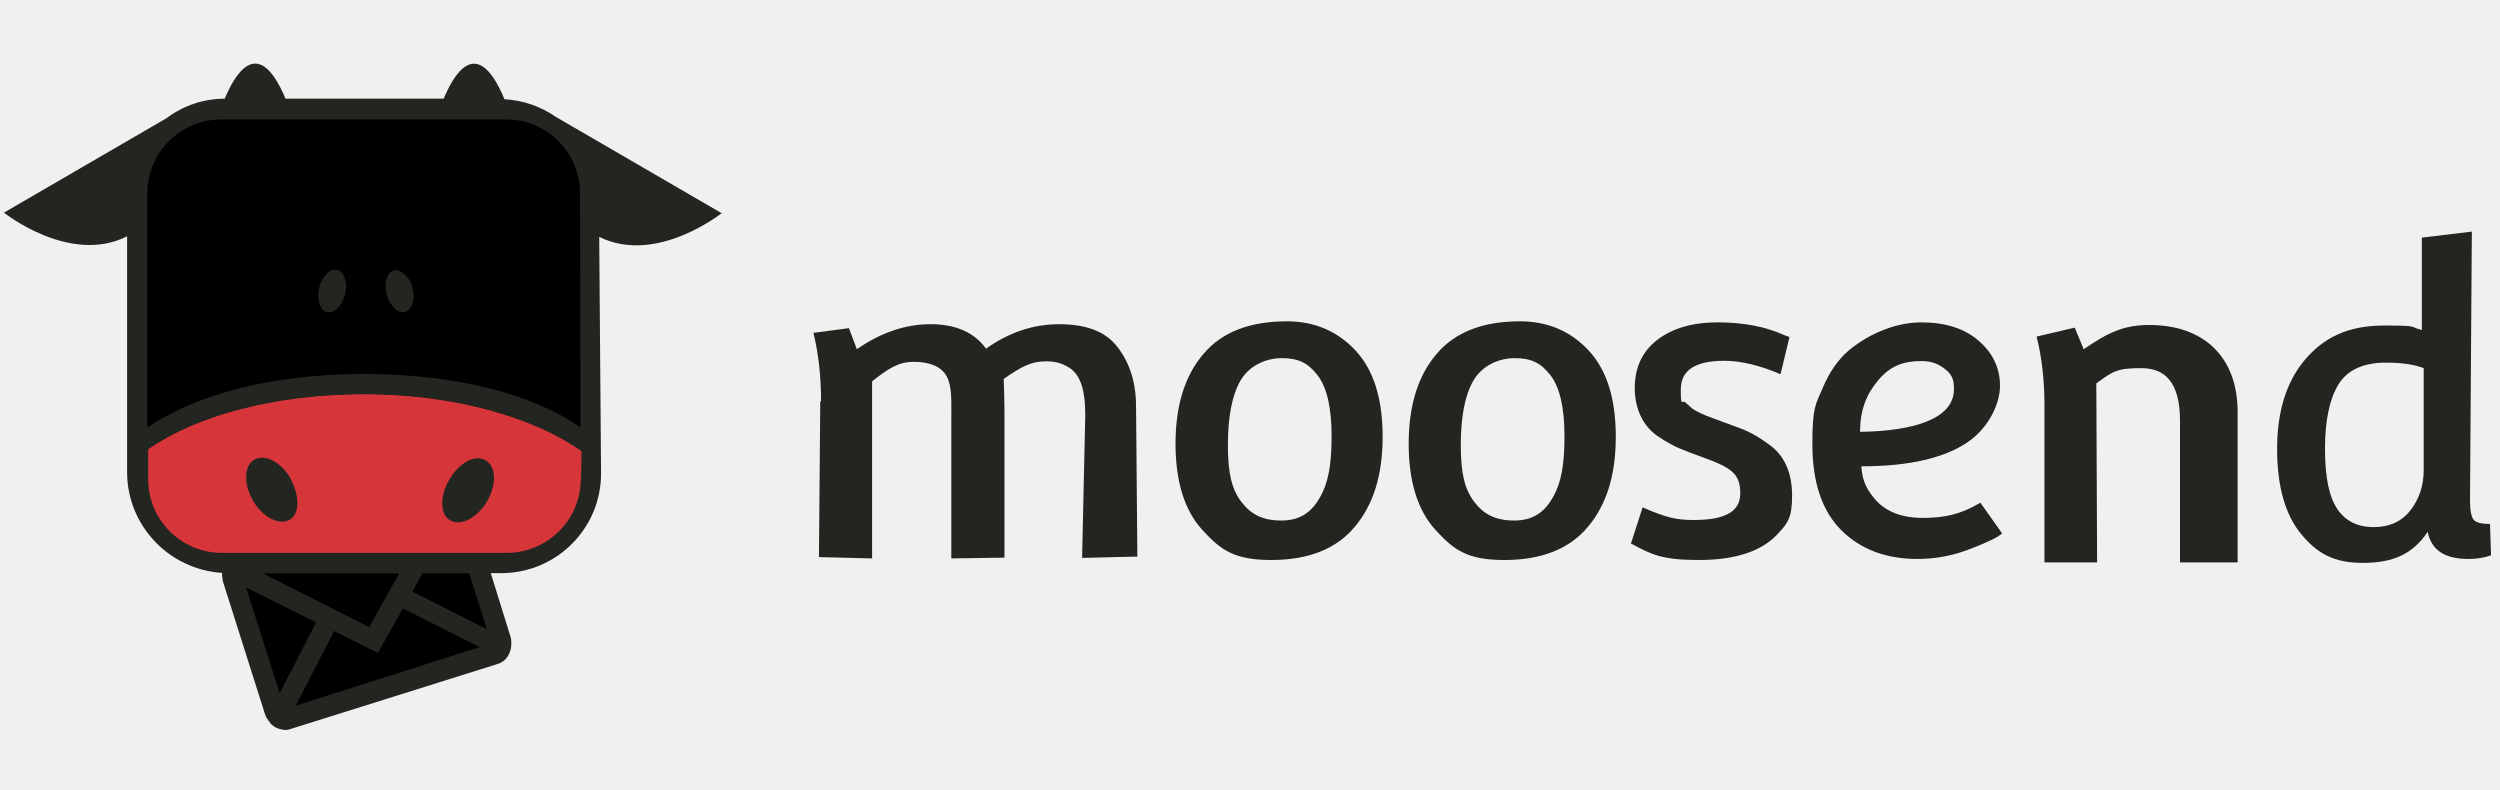
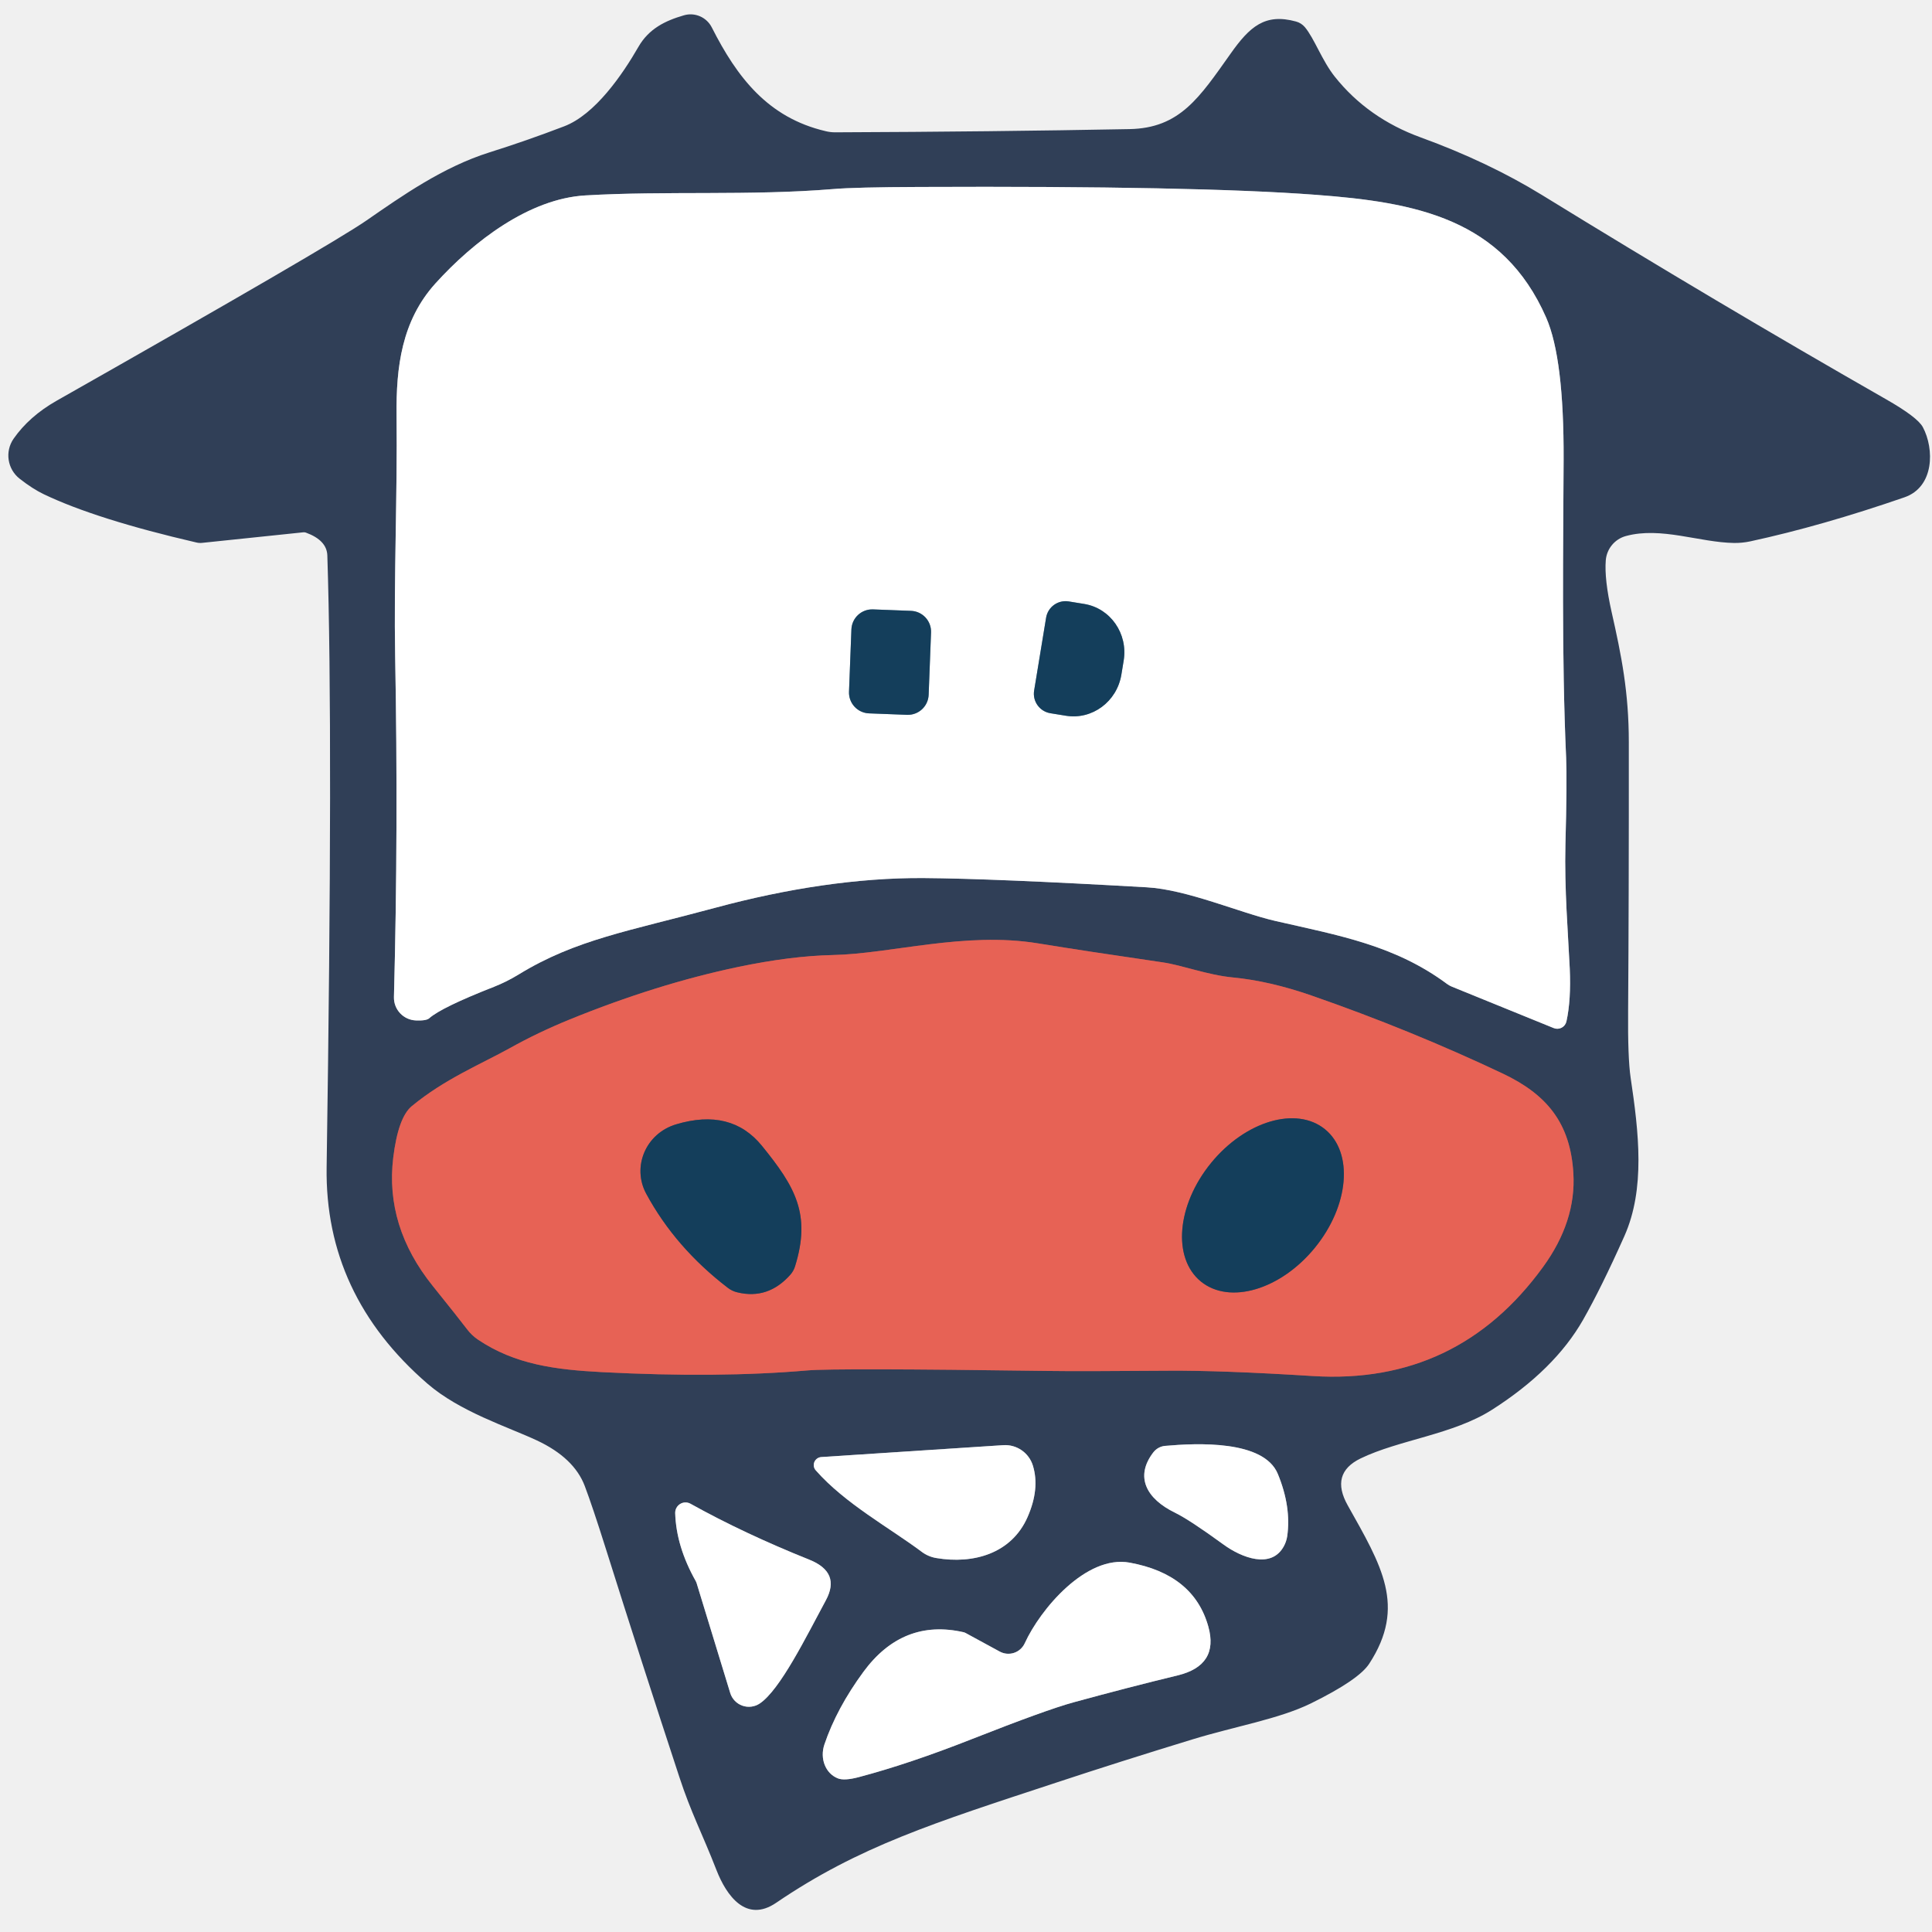
- <svg xmlns="http://www.w3.org/2000/svg" id="Layer_1" version="1.1" viewBox="0 0 950 300">
-   <defs>
-     <style> .st0 { fill: #232520; } .st1 { fill: #000000; } .st2 { fill: #d63539; } </style>
-   </defs>
-   <g>
-     <path id="Path_590" class="st1" d="M223.3,183v-111.5c0-14.8-12-26.8-26.8-26.9,0,0,0,0,0,0h-114.6c-14.8,0-26.8,12.1-26.9,26.9v111.5c0,14.8,12.1,26.8,26.9,26.9h28.1l-22.8,7.1,18.3,58,85.8-27.3-11.9-38h17.1c14.7,0,26.7-11.9,26.9-26.6" />
-     <path id="Path_591" class="st2" d="M138.4,149.7c-39.2,0-71.6,10.7-88.2,25.7,0,19.6,15.8,35.6,35.4,35.7h105.3c19.5.6,35.8-14.8,36.4-34.3,0-.2,0-.4,0-.7-17.1-15-49.7-26.4-88.9-26.4" />
-     <path id="Path_599" class="st0" d="M131.1,111.9c1.2-4.3-.2-8.6-2.9-9.3s-5.9,2.4-6.9,6.7.2,8.6,2.9,9.3,5.9-2.4,6.9-6.7M147,112.1c1.2,4.3,4.5,7.4,7.1,6.4s3.8-5,2.6-9.3-4.5-7.1-7.1-6.4-3.8,4.8-2.6,9.3M110.4,181.8c-3.6-6.2-9.7-9.5-13.8-7.1-4,2.4-4,9.3-.5,15.5,3.6,6.2,9.7,9.5,13.8,7.4s4-9.3.5-15.7M185,190.6c3.8-6.4,3.6-13.3-.5-15.7s-10,1-13.8,7.4c-3.6,6.2-3.6,13.3.5,15.5s10-1,13.8-7.1M220.7,182c0,15.5-12.6,28-28,28.1h-108.4c-15.5,0-28-12.6-28-28h0v-11.4c17.8-12.4,47.3-20.9,82.2-20.9s64.4,9,82.5,21.6l-.2,10.7ZM220.7,162.5c-18.1-12.8-47.8-20.4-82.5-20.4s-63.9,7.8-82.2,20.4v-89.1c0-15.5,12.6-28,28-28h108.4c15.5,0,28,12.6,28,28l.2,89.1ZM93.5,223.2l26.6,13.3-13.8,26.9-12.8-40.2ZM112.3,268.3l14.7-28.5,16.6,8.3,9.5-16.9,29.2,14.7-70.1,22.3ZM151.7,217.9l-11.4,20.4-40.4-20.4h51.8ZM185,239.1l-28.3-14.3,3.8-6.9h17.8l6.7,21.2ZM274.2,81l-63-36.6c-5.8-4-12.5-6.3-19.5-6.7-10.9-26.1-20-7.6-23.1-.2h-60.1c-10.9-25.9-20-7.4-23.1,0-8,0-15.7,2.6-22.1,7.4L1.5,80.8s25,20,46.8,9v89.6c0,20.3,15.9,37,36.1,38.3v1.2c0,.5.2.7.2,1.2v.5l16.2,51.1h0c.3.8.7,1.5,1.2,2.1.3.3.5.6.7,1l.7.7h0c1.4,1.2,3.2,1.8,5,1.9.8,0,1.6-.2,2.4-.5l78-24.5c2.4-.6,4.2-2.4,5-4.8h0c.3-.8.4-1.6.5-2.4v-.5c0-.8,0-1.6-.2-2.4l-7.6-24.5h4.3c20.9-.2,37.7-17.2,37.6-38l-.7-89.8c21.9,10.9,46.8-9.3,46.6-9" />
+ <svg xmlns="http://www.w3.org/2000/svg" version="1.1" viewBox="0.00 0.00 192.00 192.00" width="128" height="128">
+   <g stroke-width="2.00" fill="none" stroke-linecap="butt">
+     <path stroke="#989fab" vector-effect="non-scaling-stroke" d="   M 155.67 101.51   Q 156.14 99.39 156.00 96.25   C 155.84 92.84 155.46 88.34 155.57 83.92   Q 155.74 77.62 155.64 75.31   C 155.18 65.15 155.36 54.05 155.39 45.68   Q 155.43 35.62 153.66 31.57   C 149.34 21.71 140.69 20.10 130.75 19.36   Q 118.83 18.46 91.37 18.58   Q 85.01 18.60 82.79 18.79   C 74.52 19.47 66.14 18.95 58.18 19.42   C 52.59 19.74 47.06 23.98 43.27 28.17   C 39.91 31.89 39.36 36.51 39.41 41.25   C 39.50 49.21 39.13 57.36 39.27 65.24   Q 39.59 82.34 39.15 99.08   A 2.27 2.27 0.0 0 0 41.34 101.41   Q 42.38 101.45 42.66 101.19   Q 43.88 100.11 49.11 98.06   A 15.95 15.64 -71.0 0 0 51.53 96.85   C 57.24 93.35 62.52 92.53 71.13 90.20   C 78.21 88.29 85.27 87.22 91.77 87.26   Q 98.77 87.31 113.98 88.18   C 117.99 88.41 123.18 90.70 126.73 91.52   C 133.12 92.98 138.63 93.94 143.83 97.80   A 2.32 2.25 -15.0 0 0 144.28 98.05   L 154.41 102.17   A 0.93 0.93 0.0 0 0 155.67 101.51" />
+     <path stroke="#8c5156" vector-effect="non-scaling-stroke" d="   M 103.15 93.75   C 95.86 92.56 88.57 94.79 82.76 94.91   Q 78.59 95.00 73.33 96.10   Q 65.24 97.80 56.58 101.33   Q 53.47 102.60 50.69 104.15   C 47.75 105.78 44.19 107.23 40.92 109.93   Q 39.57 111.05 39.08 115.04   Q 38.25 121.88 43.01 127.80   Q 45.59 131.01 46.41 132.09   A 4.64 4.46 87.8 0 0 47.47 133.11   C 51.18 135.62 55.25 136.12 59.82 136.36   Q 71.37 136.96 80.25 136.19   Q 83.03 135.95 103.92 136.24   Q 107.34 136.29 116.09 136.22   Q 121.41 136.18 130.48 136.75   Q 144.84 137.64 153.36 125.89   Q 156.64 121.37 156.36 116.61   C 156.07 111.62 153.73 108.77 149.34 106.69   Q 140.17 102.35 130.32 98.93   Q 126.17 97.49 122.54 97.14   C 120.00 96.90 117.49 95.92 115.56 95.64   Q 107.87 94.52 103.15 93.75" />
+     <path stroke="#989fab" vector-effect="non-scaling-stroke" d="   M 127.92 152.68   Q 128.34 149.76 126.99 146.48   C 125.60 143.09 118.93 143.41 115.79 143.69   A 1.68 1.64 -73.1 0 0 114.62 144.33   C 112.76 146.74 113.90 148.94 116.79 150.34   Q 118.22 151.04 121.60 153.50   C 123.37 154.79 126.35 155.98 127.60 153.64   A 3.09 2.98 64.5 0 0 127.92 152.68" />
+     <path stroke="#989fab" vector-effect="non-scaling-stroke" d="   M 81.07 146.12   C 83.98 149.43 88.41 151.83 91.59 154.21   A 3.32 3.30 -21.8 0 0 93.07 154.84   C 96.69 155.45 100.51 154.43 102.12 150.76   Q 103.35 147.95 102.65 145.66   A 2.89 2.88 79.5 0 0 99.69 143.62   L 81.62 144.80   A 0.80 0.79 -22.6 0 0 81.07 146.12" />
+     <path stroke="#989fab" vector-effect="non-scaling-stroke" d="   M 67.10 150.37   Q 67.20 153.69 69.15 157.14   A 1.35 0.84 46.0 0 1 69.22 157.30   L 72.57 168.25   A 1.94 1.94 0.0 0 0 75.49 169.30   C 77.53 167.95 80.15 162.59 82.07 159.04   Q 83.58 156.26 80.43 155.00   Q 73.92 152.39 68.62 149.44   A 1.03 1.02 -76.3 0 0 67.10 150.37" />
+     <path stroke="#989fab" vector-effect="non-scaling-stroke" d="   M 99.35 164.13   L 95.97 162.29   A 0.98 0.64 -11.6 0 0 95.77 162.21   Q 89.72 160.83 85.81 166.14   Q 83.15 169.76 81.93 173.36   A 2.78 2.46 -70.1 0 0 83.26 176.73   Q 83.90 176.99 85.34 176.61   Q 90.37 175.28 96.58 172.83   Q 103.97 169.92 106.67 169.18   Q 112.19 167.67 117.03 166.50   Q 121.16 165.50 120.08 161.64   Q 118.63 156.45 112.25 155.29   C 107.93 154.51 103.38 159.93 101.84 163.30   A 1.79 1.79 0.0 0 1 99.35 164.13" />
+     <path stroke="#8a9fad" vector-effect="non-scaling-stroke" d="   M 103.96 61.39   L 102.77 68.63   A 1.96 1.96 0.0 0 0 104.39 70.88   L 105.93 71.13   A 4.92 4.78 -80.7 0 0 111.44 67.05   L 111.67 65.65   A 4.92 4.78 -80.7 0 0 107.75 60.02   L 106.21 59.77   A 1.96 1.96 0.0 0 0 103.96 61.39" />
+     <path stroke="#8a9fad" vector-effect="non-scaling-stroke" d="   M 92.526 62.854   A 2.07 2.07 0.0 0 0 90.537 60.706   L 86.76 60.561   A 2.07 2.07 0.0 0 0 84.612 62.55   L 84.374 68.746   A 2.07 2.07 0.0 0 0 86.363 70.894   L 90.14 71.039   A 2.07 2.07 0.0 0 0 92.288 69.05   L 92.526 62.854" />
+     <path stroke="#7e5058" vector-effect="non-scaling-stroke" d="   M 67.21 111.73   C 64.14 112.64 62.79 115.99 64.22 118.63   Q 67.11 123.98 72.34 127.99   A 2.49 2.44 69.8 0 0 73.27 128.43   Q 76.34 129.18 78.56 126.66   A 2.30 2.26 -16.5 0 0 79.01 125.85   C 80.62 120.67 79.03 117.94 75.71 113.86   Q 72.65 110.11 67.21 111.73" />
+     <path stroke="#7e5058" vector-effect="non-scaling-stroke" d="   M 131.679 112.227   A 9.76 6.66 -50.8 0 0 120.349 115.581   A 9.76 6.66 -50.8 0 0 119.341 127.353   A 9.76 6.66 -50.8 0 0 130.671 123.999   A 9.76 6.66 -50.8 0 0 131.679 112.227" />
  </g>
-   <path class="st0" d="M312,152.5c0-9.6-1-18.3-2.9-26l13.5-1.8,3,8c9.1-6.3,18.4-9.5,28-9.5s16.6,3.1,21.1,9.3c8.7-6.2,17.9-9.3,27.8-9.3s17.1,2.6,21.5,7.9c4.4,5.2,7.7,12.8,7.7,23.3l.5,57.1-21,.5,1.2-54.2c0-10.4-2.1-16.1-7-18.6-2.1-1.2-4.5-1.9-7.9-1.9-5.6,0-9.2,1.9-16.1,6.7.1,3.5.3,7.8.3,11.7v56.2l-20.2.3v-53c0-6.6.3-12.3-1.7-16.1-2-3.7-6.3-5.6-12.5-5.6s-10,2.8-15.9,7.4v67.3l-20.2-.5.5-59.2Z" />
-   <path class="st0" d="M577.6,122.1c10.5,0,19.2,3.7,26.1,11.1,6.9,7.4,10.3,18.3,10.3,32.8s-3.5,25.8-10.6,34.2c-7,8.4-17.6,12.6-31.7,12.6s-19.2-3.8-26.1-11.3c-6.9-7.5-10.3-18.5-10.3-32.9s3.5-25.8,10.6-34.1c7-8.3,17.6-12.4,31.7-12.4ZM555.1,169.1c0,10.9,1.5,16.8,5.1,21.6,3.6,4.7,8,7.1,15.2,7.1s11.5-3.2,14.7-8.8c3.2-5.6,4.4-12.4,4.4-23.3s-1.8-18.6-5.4-23.2c-3.6-4.6-7.2-6.4-13.5-6.4s-12.5,3-15.7,8.5c-3.2,5.5-4.8,13.7-4.8,24.6Z" />
-   <path class="st0" d="M489,122.1c10.5,0,19.2,3.7,26.1,11.1,6.9,7.4,10.3,18.3,10.3,32.8s-3.5,25.8-10.6,34.2c-7,8.4-17.6,12.6-31.7,12.6s-19.2-3.8-26.1-11.3c-6.9-7.5-10.3-18.5-10.3-32.9s3.5-25.8,10.6-34.1c7-8.3,17.6-12.4,31.7-12.4ZM466.6,169.1c0,10.9,1.5,16.8,5.1,21.6,3.6,4.7,8,7.1,15.2,7.1s11.5-3.2,14.7-8.8c3.2-5.6,4.4-12.4,4.4-23.3s-1.8-18.6-5.4-23.2c-3.6-4.6-7.2-6.4-13.5-6.4s-12.5,3-15.7,8.5c-3.2,5.5-4.8,13.7-4.8,24.6Z" />
-   <path class="st0" d="M619.7,206.7l4.5-13.9c9,3.9,12.8,4.8,19.3,4.8,11.2,0,17.8-2.7,17.8-10.1s-3.2-9.7-13.9-13.6c-4.2-1.5-7.3-2.7-9.4-3.6-2.1-.9-4.7-2.3-7.7-4.3-6-3.9-9.1-10.8-9.1-18.5s2.8-13.9,8.5-18.3c5.7-4.4,13.3-6.7,23-6.7s18.2,1.6,25.2,4.8c1.3.5,2,.8,2.1.8l-3.4,14.1c-8-3.4-15.1-5.1-21.4-5.1-11,0-16.5,3.6-16.5,10.9s.6,3.8,1.7,4.9c1.2,1.1,2.1,1.9,2.7,2.4.7.5,1.8,1.1,3.3,1.8,1.5.7,2.7,1.2,3.4,1.4.7.3,2.1.8,4,1.5,2,.7,4,1.5,6,2.2,2,.7,4.2,1.6,6.4,2.8,2.2,1.2,4.6,2.8,7.2,4.8,5,4.1,7.6,10.3,7.6,18.6s-1.7,10.4-5.1,14.1c-6,6.8-16.1,10.3-30.3,10.3s-18.1-2.1-25.9-6.3Z" />
-   <path class="st0" d="M752.6,191.1l8.2,11.6c-1.8,1.7-7.3,4.1-13.2,6.3-5.9,2.2-12.2,3.4-18.9,3.4-12,0-21.6-3.6-29-10.9-7.3-7.3-11-18.2-11-32.7s1.3-15.1,3.9-21.3c2.6-6.2,5.9-10.9,10-14.4,8.3-6.8,18.4-10.6,27.5-10.6s16.4,2.3,21.8,7c5.4,4.7,8.1,10.4,8.1,17.1s-4.2,16.1-12.7,21.7c-8.5,5.6-21.4,8.9-40,8.9.3,3.9,1,7.6,5.1,12.4,4.1,4.8,10.2,7.2,18.3,7.2s14.4-1.3,21.9-5.8ZM742.5,147.7c0-3.2-.6-5.2-3.2-7.3-2.1-1.7-4.7-3.2-9.1-3.2-7.1,0-11.9,1.9-16.4,7.2-4.5,5.3-6.9,11.1-7,19.7,20.9-.3,35.7-5.1,35.7-16.2Z" />
-   <path class="st0" d="M776.9,154.3c0-9.8-1-18.6-3-26.4l14.5-3.4,3.4,8.2c9.4-6.4,15.2-9.2,25-9.2,20.3,0,33.5,11.8,33.5,33.1v57.1h-21.9v-53.8c0-14.4-5.5-20-14.7-20s-10.7,1.1-17.1,5.8l.3,68h-20v-59.4Z" />
-   <path class="st0" d="M939.3,87.9l-.7,102.2c0,3.9.5,6.3,1.4,7.4.9,1.1,3,1.6,6.2,1.6l.4,11.9c-2.7,1-5.5,1.4-8.5,1.4-8.3,0-14-2.7-15.6-10.3-5.7,8.6-13.4,11.8-24.6,11.8s-17.5-3.7-23.5-11c-6-7.3-9.1-18.1-9.1-32.3s3.5-25.5,10.5-33.8c7-8.3,16.1-13.1,30.1-13.1s9.4.5,14.4,1.7v-35.1l19.1-2.3ZM888.2,193.5c3.2,4.6,7.8,6.8,13.8,6.8s10.6-2.1,14-6.4c3.3-4.3,5-9.4,5-15.2v-38.8c-3.6-1.4-8.4-2.1-14.3-2.1-8.7,0-14.7,2.8-18.1,8.3-3.4,5.6-5.1,13.7-5.1,24.5s1.6,18.4,4.8,23Z" />
+   <path fill="#303f57" d="   M 129.67 2.69   C 130.61 3.80 131.37 6.01 132.65 7.62   Q 135.94 11.75 141.20 13.66   Q 147.90 16.10 153.24 19.38   Q 170.63 30.08 187.40 39.66   Q 190.56 41.46 191.09 42.45   C 192.24 44.60 192.24 48.39 189.27 49.42   Q 181.06 52.26 173.94 53.80   A 7.46 7.14 -49.4 0 1 172.33 53.96   C 168.91 53.91 165.06 52.32 161.58 53.27   A 2.73 2.72 84.7 0 0 159.58 55.69   Q 159.43 57.56 160.16 60.82   C 161.14 65.15 161.87 68.80 161.87 73.77   Q 161.88 89.32 161.80 100.41   Q 161.76 105.13 162.05 107.10   C 162.86 112.53 163.52 118.14 161.43 122.84   Q 159.15 127.95 157.32 131.17   Q 154.49 136.13 148.29 140.09   C 144.41 142.57 139.05 143.08 135.21 144.94   Q 132.15 146.43 133.94 149.61   C 137.29 155.58 139.79 159.63 136.07 165.34   Q 135.03 166.94 130.28 169.28   C 127.12 170.83 122.71 171.57 118.50 172.86   Q 111.24 175.08 105.01 177.14   C 92.83 181.15 85.37 183.49 77.13 189.10   C 74.16 191.12 72.20 188.41 71.20 185.84   C 69.80 182.24 68.67 180.14 67.51 176.59   Q 63.78 165.25 60.21 153.92   Q 58.87 149.67 58.11 147.67   Q 57.05 144.88 53.36 143.15   C 50.45 141.79 45.70 140.30 42.47 137.50   Q 32.27 128.67 32.46 116.00   Q 33.11 73.03 32.53 55.20   Q 32.48 53.69 30.40 52.93   A 0.53 0.45 -33.7 0 0 30.14 52.90   L 20.08 53.95   A 1.67 1.62 -40.1 0 1 19.51 53.91   Q 9.57 51.61 4.36 49.12   Q 3.25 48.59 1.96 47.58   A 2.93 2.93 0.0 0 1 1.35 43.60   Q 2.90 41.38 5.60 39.84   Q 32.78 24.43 36.42 21.91   C 39.95 19.47 44.01 16.60 48.65 15.14   Q 52.31 13.99 56.05 12.56   C 59.14 11.39 61.87 7.40 63.45 4.65   C 64.48 2.86 66.10 2.06 67.97 1.52   A 2.37 2.36 68.4 0 1 70.74 2.73   C 73.26 7.71 76.33 11.69 82.03 13.03   A 3.96 3.80 -36.7 0 0 82.99 13.15   Q 98.68 13.09 112.24 12.83   C 117.25 12.74 119.19 9.71 122.29 5.34   C 124.19 2.65 125.71 1.29 128.80 2.14   A 1.74 1.74 0.0 0 1 129.67 2.69   Z   M 155.67 101.51   Q 156.14 99.39 156.00 96.25   C 155.84 92.84 155.46 88.34 155.57 83.92   Q 155.74 77.62 155.64 75.31   C 155.18 65.15 155.36 54.05 155.39 45.68   Q 155.43 35.62 153.66 31.57   C 149.34 21.71 140.69 20.10 130.75 19.36   Q 118.83 18.46 91.37 18.58   Q 85.01 18.60 82.79 18.79   C 74.52 19.47 66.14 18.95 58.18 19.42   C 52.59 19.74 47.06 23.98 43.27 28.17   C 39.91 31.89 39.36 36.51 39.41 41.25   C 39.50 49.21 39.13 57.36 39.27 65.24   Q 39.59 82.34 39.15 99.08   A 2.27 2.27 0.0 0 0 41.34 101.41   Q 42.38 101.45 42.66 101.19   Q 43.88 100.11 49.11 98.06   A 15.95 15.64 -71.0 0 0 51.53 96.85   C 57.24 93.35 62.52 92.53 71.13 90.20   C 78.21 88.29 85.27 87.22 91.77 87.26   Q 98.77 87.31 113.98 88.18   C 117.99 88.41 123.18 90.70 126.73 91.52   C 133.12 92.98 138.63 93.94 143.83 97.80   A 2.32 2.25 -15.0 0 0 144.28 98.05   L 154.41 102.17   A 0.93 0.93 0.0 0 0 155.67 101.51   Z   M 103.15 93.75   C 95.86 92.56 88.57 94.79 82.76 94.91   Q 78.59 95.00 73.33 96.10   Q 65.24 97.80 56.58 101.33   Q 53.47 102.60 50.69 104.15   C 47.75 105.78 44.19 107.23 40.92 109.93   Q 39.57 111.05 39.08 115.04   Q 38.25 121.88 43.01 127.80   Q 45.59 131.01 46.41 132.09   A 4.64 4.46 87.8 0 0 47.47 133.11   C 51.18 135.62 55.25 136.12 59.82 136.36   Q 71.37 136.96 80.25 136.19   Q 83.03 135.95 103.92 136.24   Q 107.34 136.29 116.09 136.22   Q 121.41 136.18 130.48 136.75   Q 144.84 137.64 153.36 125.89   Q 156.64 121.37 156.36 116.61   C 156.07 111.62 153.73 108.77 149.34 106.69   Q 140.17 102.35 130.32 98.93   Q 126.17 97.49 122.54 97.14   C 120.00 96.90 117.49 95.92 115.56 95.64   Q 107.87 94.52 103.15 93.75   Z   M 127.92 152.68   Q 128.34 149.76 126.99 146.48   C 125.60 143.09 118.93 143.41 115.79 143.69   A 1.68 1.64 -73.1 0 0 114.62 144.33   C 112.76 146.74 113.90 148.94 116.79 150.34   Q 118.22 151.04 121.60 153.50   C 123.37 154.79 126.35 155.98 127.60 153.64   A 3.09 2.98 64.5 0 0 127.92 152.68   Z   M 81.07 146.12   C 83.98 149.43 88.41 151.83 91.59 154.21   A 3.32 3.30 -21.8 0 0 93.07 154.84   C 96.69 155.45 100.51 154.43 102.12 150.76   Q 103.35 147.95 102.65 145.66   A 2.89 2.88 79.5 0 0 99.69 143.62   L 81.62 144.80   A 0.80 0.79 -22.6 0 0 81.07 146.12   Z   M 67.10 150.37   Q 67.20 153.69 69.15 157.14   A 1.35 0.84 46.0 0 1 69.22 157.30   L 72.57 168.25   A 1.94 1.94 0.0 0 0 75.49 169.30   C 77.53 167.95 80.15 162.59 82.07 159.04   Q 83.58 156.26 80.43 155.00   Q 73.92 152.39 68.62 149.44   A 1.03 1.02 -76.3 0 0 67.10 150.37   Z   M 99.35 164.13   L 95.97 162.29   A 0.98 0.64 -11.6 0 0 95.77 162.21   Q 89.72 160.83 85.81 166.14   Q 83.15 169.76 81.93 173.36   A 2.78 2.46 -70.1 0 0 83.26 176.73   Q 83.90 176.99 85.34 176.61   Q 90.37 175.28 96.58 172.83   Q 103.97 169.92 106.67 169.18   Q 112.19 167.67 117.03 166.50   Q 121.16 165.50 120.08 161.64   Q 118.63 156.45 112.25 155.29   C 107.93 154.51 103.38 159.93 101.84 163.30   A 1.79 1.79 0.0 0 1 99.35 164.13   Z" />
+   <path fill="#ffffff" d="   M 155.67 101.51   A 0.93 0.93 0.0 0 1 154.41 102.17   L 144.28 98.05   A 2.32 2.25 -15.0 0 1 143.83 97.80   C 138.63 93.94 133.12 92.98 126.73 91.52   C 123.18 90.70 117.99 88.41 113.98 88.18   Q 98.77 87.31 91.77 87.26   C 85.27 87.22 78.21 88.29 71.13 90.20   C 62.52 92.53 57.24 93.35 51.53 96.85   A 15.95 15.64 -71.0 0 1 49.11 98.06   Q 43.88 100.11 42.66 101.19   Q 42.38 101.45 41.34 101.41   A 2.27 2.27 0.0 0 1 39.15 99.08   Q 39.59 82.34 39.27 65.24   C 39.13 57.36 39.50 49.21 39.41 41.25   C 39.36 36.51 39.91 31.89 43.27 28.17   C 47.06 23.98 52.59 19.74 58.18 19.42   C 66.14 18.95 74.52 19.47 82.79 18.79   Q 85.01 18.60 91.37 18.58   Q 118.83 18.46 130.75 19.36   C 140.69 20.10 149.34 21.71 153.66 31.57   Q 155.43 35.62 155.39 45.68   C 155.36 54.05 155.18 65.15 155.64 75.31   Q 155.74 77.62 155.57 83.92   C 155.46 88.34 155.84 92.84 156.00 96.25   Q 156.14 99.39 155.67 101.51   Z   M 103.96 61.39   L 102.77 68.63   A 1.96 1.96 0.0 0 0 104.39 70.88   L 105.93 71.13   A 4.92 4.78 -80.7 0 0 111.44 67.05   L 111.67 65.65   A 4.92 4.78 -80.7 0 0 107.75 60.02   L 106.21 59.77   A 1.96 1.96 0.0 0 0 103.96 61.39   Z   M 92.526 62.854   A 2.07 2.07 0.0 0 0 90.537 60.706   L 86.76 60.561   A 2.07 2.07 0.0 0 0 84.612 62.55   L 84.374 68.746   A 2.07 2.07 0.0 0 0 86.363 70.894   L 90.14 71.039   A 2.07 2.07 0.0 0 0 92.288 69.05   L 92.526 62.854   Z" />
+   <path fill="#143e5b" d="   M 103.96 61.39   A 1.96 1.96 0.0 0 1 106.21 59.77   L 107.75 60.02   A 4.92 4.78 -80.7 0 1 111.67 65.65   L 111.44 67.05   A 4.92 4.78 -80.7 0 1 105.93 71.13   L 104.39 70.88   A 1.96 1.96 0.0 0 1 102.77 68.63   L 103.96 61.39   Z" />
+   <rect fill="#143e5b" x="-3.96" y="-5.17" transform="translate(88.45,65.80) rotate(2.2)" width="7.92" height="10.34" rx="2.07" />
+   <path fill="#e76255" d="   M 82.76 94.91   C 88.57 94.79 95.86 92.56 103.15 93.75   Q 107.87 94.52 115.56 95.64   C 117.49 95.92 120.00 96.90 122.54 97.14   Q 126.17 97.49 130.32 98.93   Q 140.17 102.35 149.34 106.69   C 153.73 108.77 156.07 111.62 156.36 116.61   Q 156.64 121.37 153.36 125.89   Q 144.84 137.64 130.48 136.75   Q 121.41 136.18 116.09 136.22   Q 107.34 136.29 103.92 136.24   Q 83.03 135.95 80.25 136.19   Q 71.37 136.96 59.82 136.36   C 55.25 136.12 51.18 135.62 47.47 133.11   A 4.64 4.46 87.8 0 1 46.41 132.09   Q 45.59 131.01 43.01 127.80   Q 38.25 121.88 39.08 115.04   Q 39.57 111.05 40.92 109.93   C 44.19 107.23 47.75 105.78 50.69 104.15   Q 53.47 102.60 56.58 101.33   Q 65.24 97.80 73.33 96.10   Q 78.59 95.00 82.76 94.91   Z   M 67.21 111.73   C 64.14 112.64 62.79 115.99 64.22 118.63   Q 67.11 123.98 72.34 127.99   A 2.49 2.44 69.8 0 0 73.27 128.43   Q 76.34 129.18 78.56 126.66   A 2.30 2.26 -16.5 0 0 79.01 125.85   C 80.62 120.67 79.03 117.94 75.71 113.86   Q 72.65 110.11 67.21 111.73   Z   M 131.679 112.227   A 9.76 6.66 -50.8 0 0 120.349 115.581   A 9.76 6.66 -50.8 0 0 119.341 127.353   A 9.76 6.66 -50.8 0 0 130.671 123.999   A 9.76 6.66 -50.8 0 0 131.679 112.227   Z" />
+   <path fill="#143e5b" d="   M 64.22 118.63   C 62.79 115.99 64.14 112.64 67.21 111.73   Q 72.65 110.11 75.71 113.86   C 79.03 117.94 80.62 120.67 79.01 125.85   A 2.30 2.26 -16.5 0 1 78.56 126.66   Q 76.34 129.18 73.27 128.43   A 2.49 2.44 69.8 0 1 72.34 127.99   Q 67.11 123.98 64.22 118.63   Z" />
+   <ellipse fill="#143e5b" cx="0.00" cy="0.00" transform="translate(125.51,119.79) rotate(-50.8)" rx="9.76" ry="6.66" />
+   <path fill="#ffffff" d="   M 127.60 153.64   C 126.35 155.98 123.37 154.79 121.60 153.50   Q 118.22 151.04 116.79 150.34   C 113.90 148.94 112.76 146.74 114.62 144.33   A 1.68 1.64 -73.1 0 1 115.79 143.69   C 118.93 143.41 125.60 143.09 126.99 146.48   Q 128.34 149.76 127.92 152.68   A 3.09 2.98 64.5 0 1 127.60 153.64   Z" />
+   <path fill="#ffffff" d="   M 81.07 146.12   A 0.80 0.79 -22.6 0 1 81.62 144.80   L 99.69 143.62   A 2.89 2.88 79.5 0 1 102.65 145.66   Q 103.35 147.95 102.12 150.76   C 100.51 154.43 96.69 155.45 93.07 154.84   A 3.32 3.30 -21.8 0 1 91.59 154.21   C 88.41 151.83 83.98 149.43 81.07 146.12   Z" />
+   <path fill="#ffffff" d="   M 67.10 150.37   A 1.03 1.02 -76.3 0 1 68.62 149.44   Q 73.92 152.39 80.43 155.00   Q 83.58 156.26 82.07 159.04   C 80.15 162.59 77.53 167.95 75.49 169.30   A 1.94 1.94 0.0 0 1 72.57 168.25   L 69.22 157.30   A 1.35 0.84 46.0 0 0 69.15 157.14   Q 67.20 153.69 67.10 150.37   Z" />
+   <path fill="#ffffff" d="   M 99.35 164.13   A 1.79 1.79 0.0 0 0 101.84 163.30   C 103.38 159.93 107.93 154.51 112.25 155.29   Q 118.63 156.45 120.08 161.64   Q 121.16 165.50 117.03 166.50   Q 112.19 167.67 106.67 169.18   Q 103.97 169.92 96.58 172.83   Q 90.37 175.28 85.34 176.61   Q 83.90 176.99 83.26 176.73   A 2.78 2.46 -70.1 0 1 81.93 173.36   Q 83.15 169.76 85.81 166.14   Q 89.72 160.83 95.77 162.21   A 0.98 0.64 -11.6 0 1 95.97 162.29   L 99.35 164.13   Z" />
</svg>
